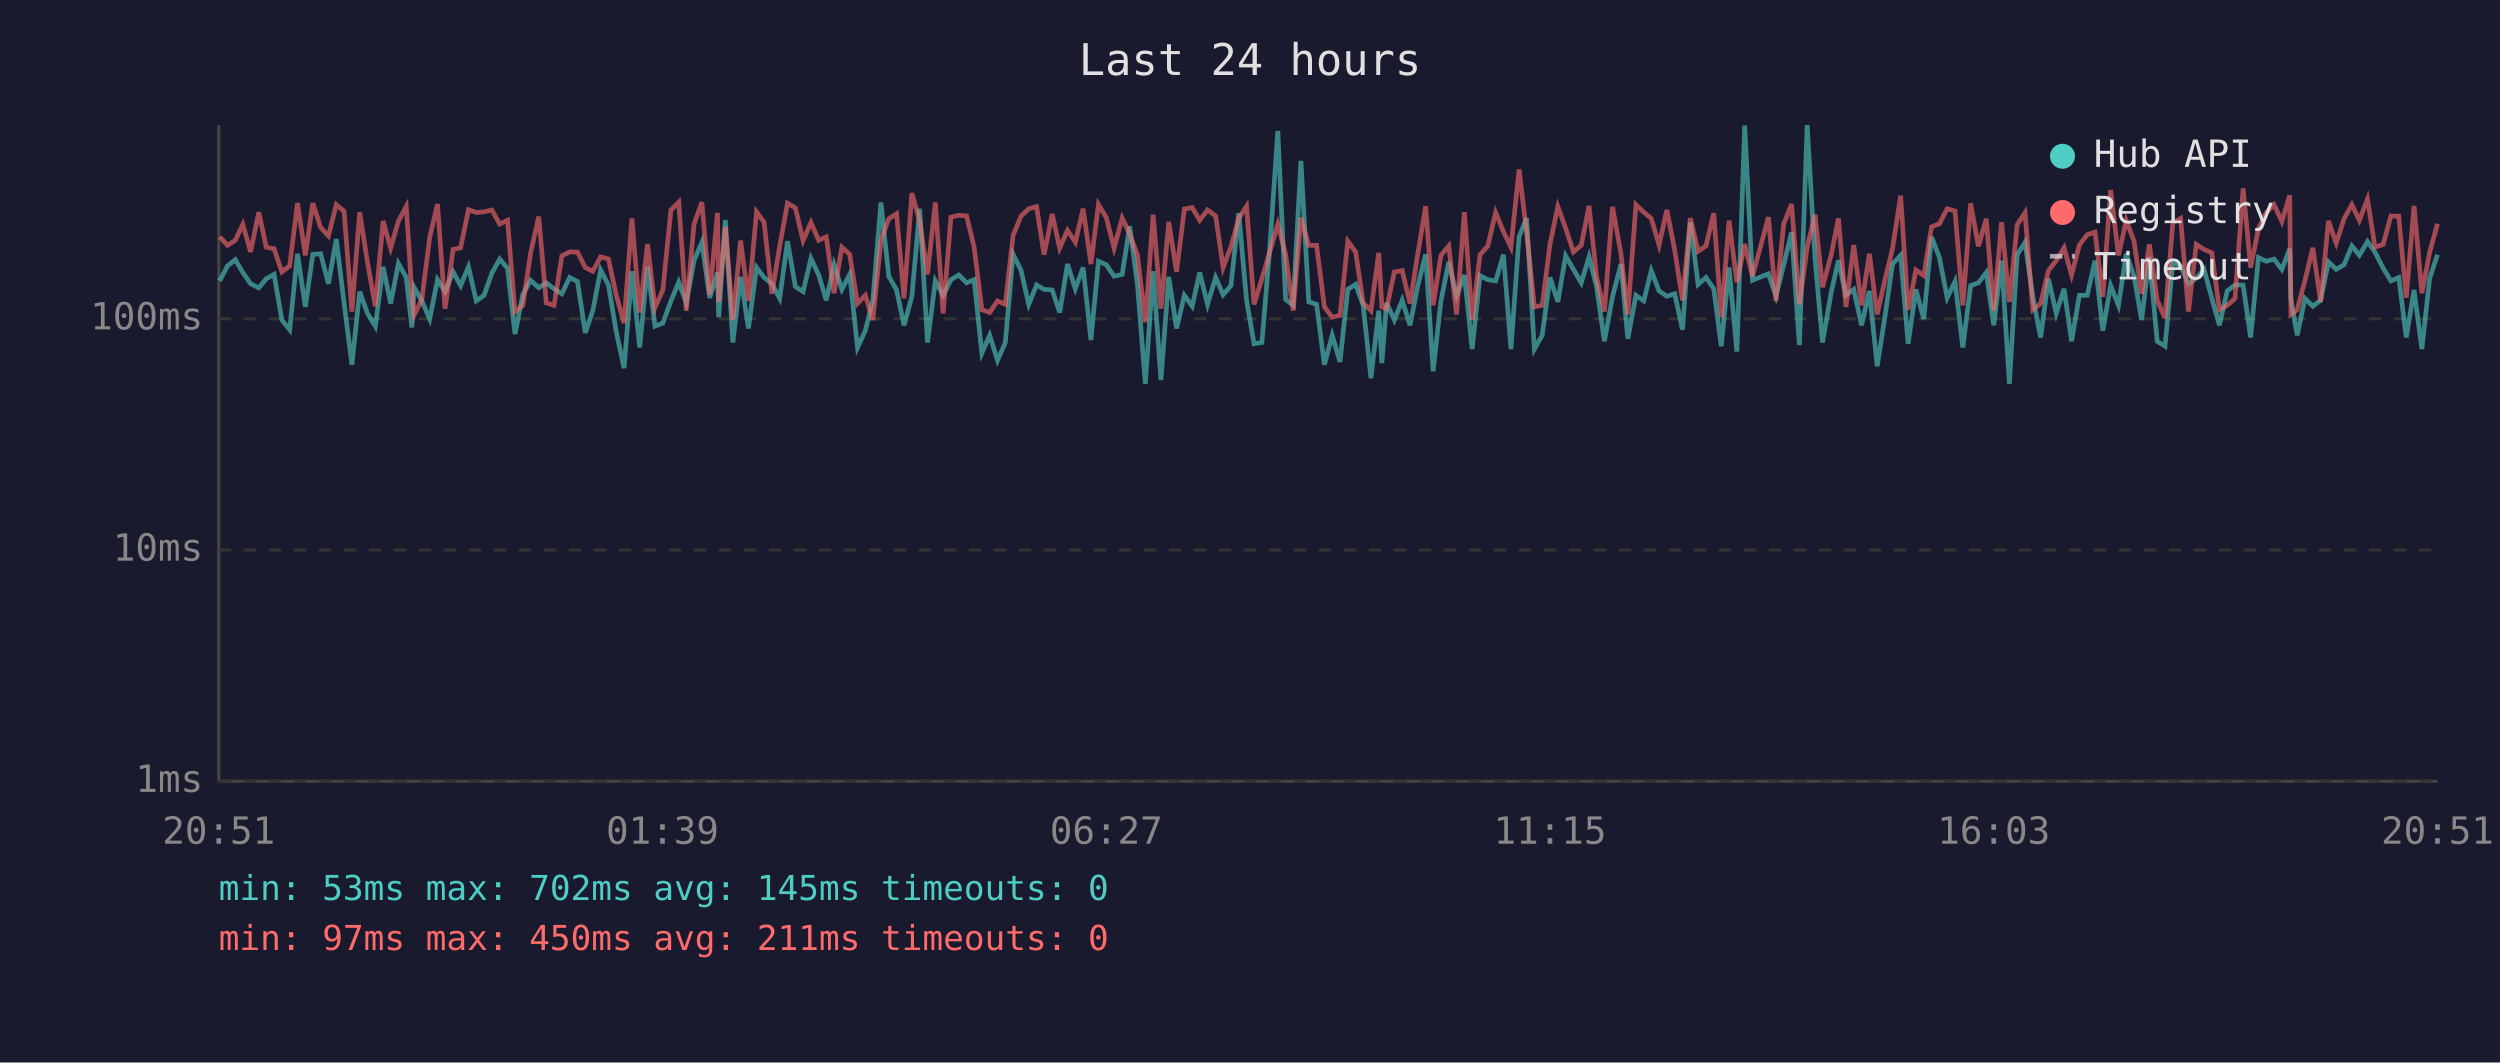
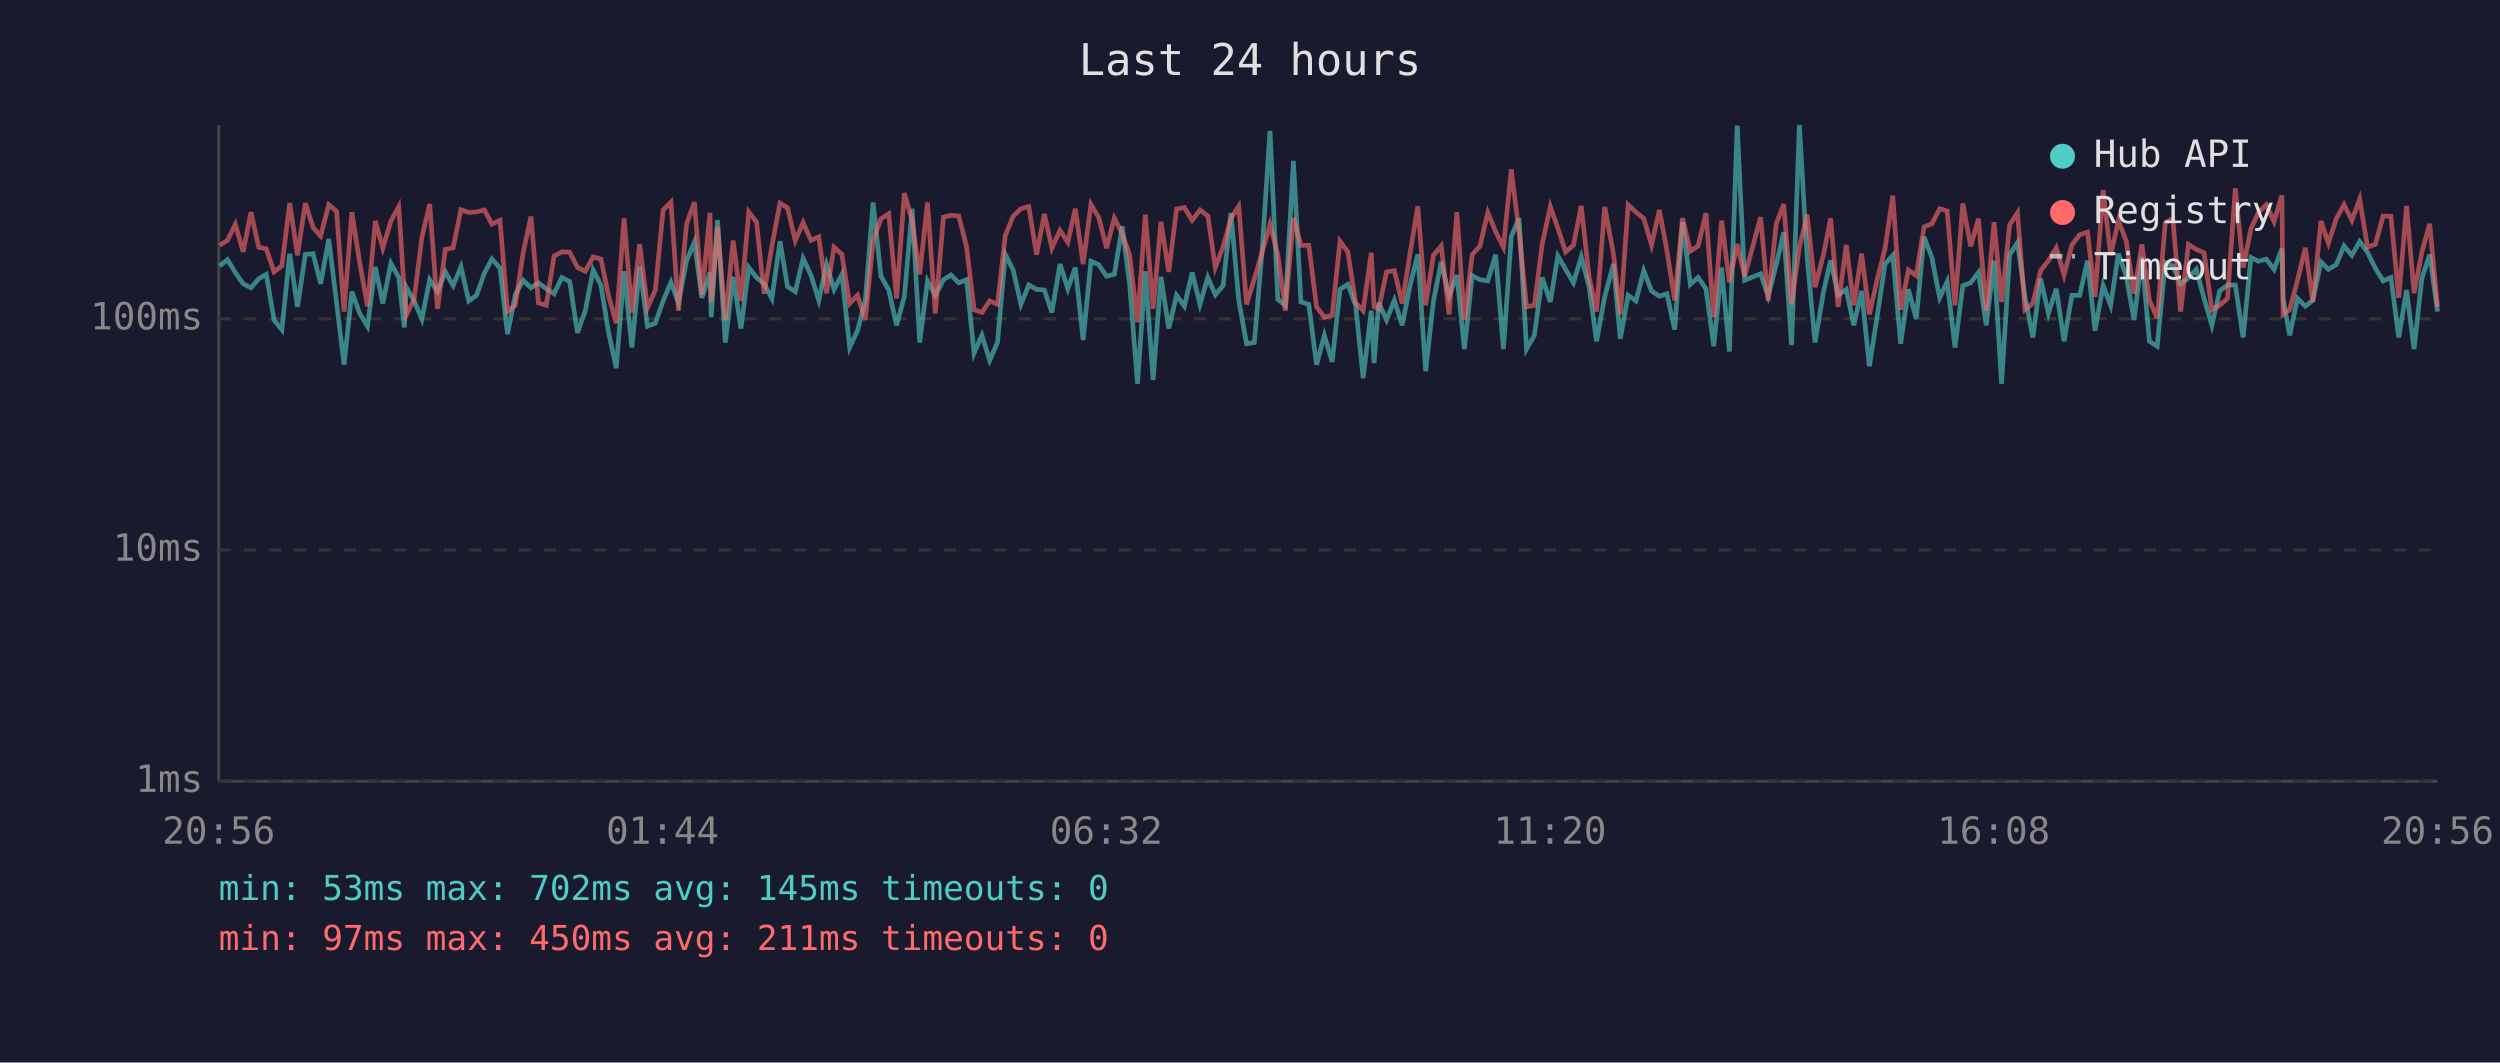
<svg xmlns="http://www.w3.org/2000/svg" viewBox="0 0 800 340" font-family="monospace" font-size="12">
  <rect width="800" height="340" fill="#1a1a2e" />
  <text x="400" y="24" fill="#e0e0e0" font-size="14" text-anchor="middle">Last 24 hours</text>
  <line x1="70" y1="40" x2="70" y2="250" stroke="#444" stroke-width="1" />
  <line x1="70" y1="250" x2="780" y2="250" stroke="#444" stroke-width="1" />
  <line x1="70" y1="250" x2="780" y2="250" stroke="#333" stroke-width="1" stroke-dasharray="4" />
  <text x="65" y="250" fill="#888" text-anchor="end" dominant-baseline="middle">1ms</text>
  <line x1="70" y1="176" x2="780" y2="176" stroke="#333" stroke-width="1" stroke-dasharray="4" />
  <text x="65" y="176" fill="#888" text-anchor="end" dominant-baseline="middle">10ms</text>
  <line x1="70" y1="102" x2="780" y2="102" stroke="#333" stroke-width="1" stroke-dasharray="4" />
  <text x="65" y="102" fill="#888" text-anchor="end" dominant-baseline="middle">100ms</text>
-   <text x="70" y="270" fill="#888" text-anchor="middle">20:51</text>
-   <text x="212" y="270" fill="#888" text-anchor="middle">01:39</text>
-   <text x="354" y="270" fill="#888" text-anchor="middle">06:27</text>
-   <text x="496" y="270" fill="#888" text-anchor="middle">11:15</text>
-   <text x="638" y="270" fill="#888" text-anchor="middle">16:03</text>
-   <text x="780" y="270" fill="#888" text-anchor="middle">20:51</text>
-   <polyline points="70.3,89.9 72.8,85.1 75.3,83.1 77.7,87.2 80.2,90.8 82.8,92.1 85.2,89.2 87.7,87.8 90.2,102.4 92.7,105.5 95.2,81.2 97.7,98.2 100.1,81.4 102.6,81.2 105.1,90.8 107.6,76.5 110.1,96.9 112.6,116.7 115.1,93.3 117.6,100.3 120.1,104.4 122.6,85.4 125.0,97.1 127.5,84.3 130.0,88.8 131.8,104.8 132.5,91.9 135.0,96.3 137.5,102.1 140.0,89.5 142.4,93.3 145.0,87.0 147.4,91.4 149.9,85.4 152.4,96.3 154.9,94.5 157.4,87.4 159.9,82.9 162.4,85.8 164.8,106.9 167.3,94.3 169.8,89.7 172.4,92.1 174.8,90.5 177.3,92.4 179.8,94.0 182.3,88.8 184.8,90.1 187.3,106.5 189.7,99.4 192.2,86.4 194.7,91.2 197.2,106.2 199.7,117.8 202.2,86.8 204.7,111.2 207.2,85.3 209.6,104.4 212.1,103.4 214.7,96.3 217.2,90.3 219.6,96.9 222.1,83.4 224.6,77.5 227.1,95.3 229.6,87.2 230.0,101.5 232.1,70.4 234.5,109.6 237.0,88.6 239.5,105.1 242.1,85.6 244.5,88.8 247.0,90.8 249.5,95.5 252.0,77.2 254.5,91.7 257.0,93.3 259.5,82.7 262.0,88.0 264.4,96.1 266.9,84.7 269.4,92.6 271.9,87.8 274.4,111.2 276.9,105.8 279.3,96.1 281.9,64.8 284.4,88.4 286.9,92.8 289.3,104.1 291.8,94.8 294.3,66.8 296.8,109.6 299.3,89.9 301.8,94.5 304.3,89.5 306.8,88.0 309.3,90.5 311.7,89.5 314.2,113.0 316.7,107.3 319.2,115.3 321.7,109.6 324.2,81.4 326.7,86.4 329.2,97.4 331.7,91.2 334.1,92.6 336.7,92.8 339.1,100.0 341.6,84.5 344.1,92.4 346.6,85.6 349.1,108.8 351.5,83.6 354.0,84.7 356.5,88.4 359.1,87.8 361.5,72.4 364.0,91.2 366.5,122.8 369.0,86.8 371.5,121.6 374.0,88.6 376.5,105.1 379.0,94.5 381.5,98.0 383.9,87.2 386.4,97.4 389.0,88.8 391.4,94.3 393.9,91.4 396.4,68.2 398.9,96.1 401.3,110.0 403.8,109.6 406.3,79.8 408.9,41.9 411.4,95.8 413.8,97.7 416.3,51.5 418.8,96.6 421.3,97.4 423.8,116.7 426.3,107.3 428.8,115.8 431.3,92.6 433.8,91.0 436.2,97.7 438.7,121.0 441.2,99.4 442.2,116.2 443.7,96.9 446.2,102.4 448.7,96.1 451.2,104.1 453.7,91.4 456.2,81.4 458.6,118.8 461.1,96.3 463.6,83.8 466.1,94.8 468.6,88.0 471.1,111.7 473.6,88.2 476.1,89.5 478.6,89.9 481.1,81.5 483.5,111.7 486.1,75.8 488.5,69.8 491.0,111.7 493.5,107.3 496.0,88.8 498.5,96.6 501.0,81.9 503.5,86.2 506.0,90.5 508.5,82.2 510.9,91.7 513.4,109.2 516.0,95.0 518.7,84.5 520.9,108.4 523.5,94.5 526.0,96.3 528.4,86.6 530.9,93.1 533.4,94.8 535.9,94.0 538.4,105.5 540.9,71.1 543.4,91.0 545.9,88.8 548.4,92.4 550.8,110.8 553.3,85.6 555.8,112.5 558.3,40.2 560.8,89.7 565.9,87.6 568.3,94.8 570.8,84.7 573.3,74.3 575.8,110.4 578.3,40.0 580.8,82.6 583.2,109.6 586.0,93.5 588.3,83.3 590.7,94.5 593.2,92.6 595.7,104.1 598.2,93.1 600.7,117.2 603.2,101.2 605.6,84.5 608.2,81.7 610.6,110.0 613.1,92.6 615.6,102.1 618.1,75.8 620.6,82.4 623.1,95.3 625.6,90.1 628.1,111.2 630.6,91.4 633.1,90.5 635.6,87.2 638.0,104.1 640.5,83.4 643.0,122.8 645.5,81.5 648.0,77.6 650.5,95.0 653.0,108.0 655.5,89.2 658.0,100.3 660.5,92.4 662.9,109.2 665.4,94.5 667.9,94.5 670.4,83.4 672.9,105.8 675.4,91.4 677.9,97.7 680.4,81.2 682.9,88.4 685.3,102.4 687.8,82.2 690.3,109.2 692.8,110.8 695.3,84.0 697.8,85.1 700.3,90.8 702.8,89.0 705.3,86.2 707.8,95.5 710.2,104.1 712.7,93.1 715.2,91.2 717.8,91.2 720.2,108.0 722.7,82.4 725.2,83.6 727.7,82.9 730.2,86.2 732.7,79.6 733.1,95.8 735.1,107.3 737.6,95.5 740.1,98.0 742.6,96.1 745.1,83.8 747.6,86.2 750.1,84.7 752.6,78.7 755.0,81.7 757.6,77.3 760.0,80.7 762.6,85.8 765.1,89.9 767.6,88.8 770.0,108.0 772.5,92.8 775.0,111.7 777.5,89.0 780.0,81.5" fill="none" stroke="#4ecdc4" stroke-width="1.5" opacity="0.6" />
-   <polyline points="70.3,75.8 72.8,78.5 75.3,76.9 77.7,71.8 80.2,80.6 82.8,67.9 85.2,79.1 87.7,79.6 90.2,87.0 92.7,85.1 95.2,65.0 97.7,81.7 100.1,65.0 102.6,72.8 105.1,75.5 107.6,65.5 110.1,67.6 112.6,99.7 115.1,67.9 117.6,84.0 120.1,98.0 122.6,70.7 125.0,79.4 127.5,70.7 130.0,66.1 131.8,94.0 132.5,100.9 135.0,95.8 137.5,76.0 140.0,65.3 142.4,98.8 145.0,79.8 147.4,79.3 149.9,67.1 152.4,68.0 154.9,67.8 157.4,67.2 159.9,71.7 162.4,70.5 164.8,99.7 167.3,97.7 169.8,80.9 172.4,69.3 174.8,96.9 177.3,97.7 179.8,81.9 182.3,80.6 184.8,80.7 187.3,85.6 189.7,86.8 192.2,82.2 194.7,82.9 197.2,94.5 199.7,103.4 202.2,69.9 204.7,100.0 207.2,78.1 209.6,98.5 212.1,92.8 214.7,67.2 217.2,64.7 219.6,99.4 222.1,71.7 224.6,64.7 227.1,94.3 229.6,68.1 230.0,96.6 232.1,72.6 234.5,102.4 237.0,77.0 239.5,96.3 242.1,67.8 244.5,71.1 247.0,94.0 249.5,78.8 252.0,65.0 254.5,66.5 257.0,77.0 259.5,71.2 262.0,76.9 264.4,75.8 266.9,93.8 269.4,79.1 271.9,81.4 274.4,97.1 276.9,94.5 279.3,102.4 281.9,77.0 284.4,70.0 286.9,68.4 289.3,95.5 291.8,61.8 294.3,70.7 296.8,87.8 299.3,64.8 301.8,100.3 304.3,69.5 306.8,68.9 309.3,69.1 311.7,79.0 314.2,99.1 316.7,100.0 319.2,96.3 321.7,97.4 324.2,75.3 326.7,69.2 329.2,66.8 331.7,66.1 334.1,81.5 336.7,68.5 339.1,79.4 341.6,73.7 344.1,77.5 346.6,66.8 349.1,84.5 351.5,65.4 354.0,69.6 356.5,79.4 359.1,69.8 361.5,74.8 364.0,81.7 366.5,103.1 369.0,68.7 371.5,98.8 374.0,71.0 376.5,87.0 379.0,66.9 381.5,66.4 383.9,70.5 386.4,67.2 389.0,69.1 391.4,85.6 393.9,79.0 396.4,69.9 398.9,66.0 401.3,97.4 403.8,89.2 406.3,80.7 408.9,71.8 411.4,81.5 413.8,99.4 416.3,69.7 418.8,78.5 421.3,78.5 423.8,98.2 426.3,101.5 428.8,100.9 431.3,77.2 433.8,80.6 436.2,96.9 438.7,99.4 441.2,80.9 442.2,98.2 443.7,98.8 446.2,87.0 448.7,86.6 451.2,97.1 453.7,81.2 456.2,66.0 458.6,97.7 461.1,81.7 463.6,78.7 466.1,100.6 468.6,67.9 471.1,102.4 473.6,81.5 476.1,78.7 478.6,68.0 481.1,74.1 483.5,79.1 486.1,54.2 488.5,74.3 491.0,98.2 493.5,97.7 496.0,78.1 498.5,66.1 501.0,73.0 503.5,80.6 506.0,78.5 508.5,65.9 510.9,88.6 513.4,99.7 516.0,66.2 518.7,81.2 520.9,100.6 523.5,65.5 526.0,67.9 528.4,69.9 530.9,78.4 533.4,67.2 535.9,80.1 538.4,96.1 540.9,69.8 543.4,80.4 545.9,78.7 548.4,68.2 550.8,101.5 553.3,70.6 555.8,90.3 558.3,78.1 560.8,88.4 565.9,69.5 568.3,96.3 570.8,71.6 573.3,65.3 575.8,97.4 578.3,79.1 580.8,68.7 583.2,91.9 586.0,81.5 588.3,69.9 590.7,98.2 593.2,78.4 595.7,97.7 598.2,81.2 600.7,100.6 603.2,89.5 605.6,79.6 608.2,62.6 610.6,99.1 613.1,86.4 615.6,88.2 618.1,72.6 620.6,71.6 623.1,66.8 625.6,67.5 628.1,97.7 630.6,65.1 633.1,78.8 635.6,70.0 638.0,99.4 640.5,71.1 643.0,96.6 645.5,71.9 648.0,68.1 650.5,99.1 653.0,97.1 655.5,86.6 658.0,83.4 660.5,79.3 662.9,88.0 665.4,78.4 667.9,75.1 670.4,74.3 672.9,95.0 675.4,60.8 677.9,81.7 680.4,70.6 682.9,77.2 685.3,94.0 687.8,78.2 690.3,96.1 692.8,101.8 695.3,71.3 697.8,69.9 700.3,99.7 702.8,78.2 705.3,79.8 707.8,80.9 710.2,99.1 712.7,97.7 715.2,95.5 717.8,60.3 720.2,85.6 722.7,73.2 725.2,68.0 727.7,65.5 730.2,70.9 732.7,62.5 733.1,100.6 735.1,99.1 737.6,89.7 740.1,79.3 742.6,96.6 745.1,70.7 747.6,77.8 750.1,70.0 752.6,65.5 755.0,70.5 757.6,63.7 760.0,79.1 762.6,78.2 765.1,69.1 767.6,69.2 770.0,95.3 772.5,65.9 775.0,93.8 777.5,80.7 780.0,71.6" fill="none" stroke="#ff6b6b" stroke-width="1.5" opacity="0.6" />
+   <text x="70" y="270" fill="#888" text-anchor="middle">20:56</text>
+   <text x="212" y="270" fill="#888" text-anchor="middle">01:44</text>
+   <text x="354" y="270" fill="#888" text-anchor="middle">06:32</text>
+   <text x="496" y="270" fill="#888" text-anchor="middle">11:20</text>
+   <text x="638" y="270" fill="#888" text-anchor="middle">16:08</text>
+   <text x="780" y="270" fill="#888" text-anchor="middle">20:56</text>
+   <polyline points="70.3,85.1 72.8,83.1 75.3,87.2 77.8,90.8 80.3,92.1 82.8,89.2 85.2,87.8 87.7,102.4 90.2,105.5 92.7,81.2 95.2,98.2 97.7,81.4 100.2,81.2 102.6,90.8 105.2,76.5 107.7,96.9 110.1,116.7 112.6,93.3 115.1,100.3 117.6,104.4 120.1,85.4 122.5,97.1 125.1,84.3 127.6,88.8 129.4,104.8 130.0,91.9 132.5,96.3 135.0,102.1 137.5,89.5 140.0,93.3 142.5,87.0 145.0,91.4 147.5,85.4 150.0,96.3 152.5,94.5 155.0,87.4 157.4,82.9 160.0,85.8 162.4,106.9 164.9,94.3 167.4,89.7 169.9,92.1 172.3,90.5 174.8,92.4 177.3,94.0 179.8,88.8 182.3,90.1 184.8,106.5 187.3,99.4 189.8,86.4 192.3,91.2 194.7,106.2 197.2,117.8 199.7,86.8 202.2,111.2 204.7,85.3 207.2,104.4 209.7,103.4 212.2,96.3 214.7,90.3 217.1,96.9 219.7,83.4 222.2,77.5 224.6,95.3 227.2,87.2 227.6,101.5 229.6,70.4 232.1,109.6 234.6,88.6 237.1,105.1 239.6,85.6 242.1,88.8 244.5,90.8 247.0,95.5 249.6,77.2 252.0,91.7 254.5,93.3 257.0,82.7 259.5,88.0 262.0,96.1 264.5,84.7 266.9,92.6 269.4,87.8 271.9,111.2 274.4,105.8 276.9,96.1 279.4,64.8 281.9,88.4 284.4,92.8 286.9,104.1 289.4,94.8 291.9,66.8 294.3,109.6 296.8,89.9 299.3,94.5 301.9,89.5 304.3,88.0 306.8,90.5 309.3,89.5 311.7,113.0 314.2,107.3 316.7,115.3 319.2,109.6 321.7,81.4 324.2,86.4 326.7,97.4 329.2,91.2 331.7,92.6 334.2,92.8 336.6,100.0 339.2,84.5 341.7,92.4 344.1,85.6 346.6,108.8 349.1,83.6 351.6,84.7 354.1,88.4 356.6,87.8 359.1,72.4 361.5,91.2 364.0,122.8 366.5,86.8 369.0,121.6 371.5,88.6 374.0,105.1 376.5,94.5 379.0,98.0 381.5,87.2 384.0,97.4 386.5,88.8 388.9,94.3 391.4,91.4 393.9,68.2 396.4,96.1 398.9,110.0 401.4,109.6 403.9,79.8 406.4,41.9 408.9,95.8 411.3,97.7 413.9,51.5 416.3,96.6 418.8,97.4 421.3,116.7 423.8,107.3 426.3,115.8 428.8,92.6 431.3,91.0 433.8,97.7 436.2,121.0 438.8,99.4 439.7,116.2 441.2,96.9 443.7,102.4 446.2,96.1 448.7,104.1 451.2,91.4 453.7,81.4 456.2,118.8 458.7,96.3 461.2,83.8 463.7,94.8 466.2,88.0 468.6,111.7 471.1,88.2 473.6,89.5 476.1,89.9 478.6,81.5 481.1,111.7 483.6,75.8 486.1,69.8 488.5,111.7 491.0,107.3 493.5,88.8 496.1,96.6 498.5,81.9 501.0,86.2 503.5,90.5 506.0,82.2 508.5,91.7 510.9,109.2 513.5,95.0 516.3,84.5 518.5,108.4 521.0,94.5 523.5,96.3 526.0,86.6 528.5,93.1 531.0,94.8 533.4,94.0 535.9,105.5 538.4,71.1 540.9,91.0 543.4,88.8 545.9,92.4 548.4,110.8 550.9,85.6 553.4,112.5 555.9,40.2 558.3,89.7 563.4,87.6 565.8,94.8 568.4,84.7 570.8,74.3 573.3,110.4 575.8,40.0 578.3,82.6 580.8,109.6 583.5,93.5 585.8,83.3 588.2,94.5 590.8,92.6 593.2,104.1 595.7,93.1 598.2,117.2 600.7,101.2 603.2,84.5 605.7,81.7 608.2,110.0 610.7,92.6 613.2,102.1 615.7,75.8 618.2,82.4 620.7,95.3 623.1,90.1 625.6,111.2 628.1,91.4 630.6,90.5 633.1,87.2 635.6,104.1 638.1,83.4 640.5,122.8 643.1,81.5 645.6,77.6 648.0,95.0 650.5,108.0 653.0,89.2 655.5,100.3 658.0,92.4 660.5,109.2 663.0,94.5 665.5,94.5 668.0,83.4 670.4,105.8 673.0,91.4 675.4,97.7 677.9,81.2 680.4,88.4 682.9,102.4 685.4,82.2 687.8,109.2 690.3,110.8 692.9,84.0 695.3,85.1 697.8,90.8 700.3,89.0 702.8,86.2 705.3,95.5 707.8,104.1 710.3,93.1 712.8,91.2 715.3,91.2 717.8,108.0 720.3,82.4 722.7,83.6 725.2,82.9 727.7,86.2 730.2,79.6 730.6,95.8 732.7,107.3 735.2,95.5 737.7,98.0 740.1,96.1 742.7,83.8 745.1,86.2 747.6,84.7 750.1,78.7 752.6,81.7 755.1,77.3 757.6,80.7 760.1,85.8 762.6,89.9 765.1,88.8 767.6,108.0 770.1,92.8 772.5,111.7 775.0,89.0 777.5,81.5 780.0,99.7" fill="none" stroke="#4ecdc4" stroke-width="1.5" opacity="0.6" />
+   <polyline points="70.3,78.5 72.8,76.9 75.3,71.8 77.8,80.6 80.3,67.9 82.8,79.1 85.2,79.6 87.7,87.0 90.2,85.1 92.7,65.0 95.2,81.7 97.7,65.0 100.2,72.8 102.6,75.5 105.2,65.5 107.7,67.6 110.1,99.7 112.6,67.9 115.1,84.0 117.6,98.0 120.1,70.7 122.5,79.4 125.1,70.7 127.6,66.1 129.4,94.0 130.0,100.9 132.5,95.8 135.0,76.0 137.5,65.3 140.0,98.8 142.5,79.8 145.0,79.3 147.5,67.1 150.0,68.0 152.5,67.8 155.0,67.2 157.4,71.7 160.0,70.5 162.4,99.7 164.9,97.7 167.4,80.9 169.9,69.3 172.3,96.9 174.8,97.7 177.3,81.9 179.8,80.6 182.3,80.7 184.8,85.6 187.3,86.8 189.8,82.2 192.3,82.9 194.7,94.5 197.2,103.4 199.7,69.9 202.2,100.0 204.7,78.1 207.2,98.5 209.7,92.8 212.2,67.2 214.7,64.7 217.1,99.4 219.7,71.7 222.2,64.7 224.6,94.3 227.2,68.1 227.6,96.6 229.6,72.6 232.1,102.4 234.6,77.0 237.1,96.3 239.6,67.8 242.1,71.1 244.5,94.0 247.0,78.8 249.6,65.0 252.0,66.5 254.5,77.0 257.0,71.2 259.5,76.9 262.0,75.8 264.5,93.8 266.9,79.1 269.4,81.4 271.9,97.1 274.4,94.5 276.9,102.4 279.4,77.0 281.9,70.0 284.4,68.4 286.9,95.5 289.4,61.8 291.9,70.7 294.3,87.8 296.8,64.8 299.3,100.3 301.9,69.5 304.3,68.9 306.8,69.1 309.3,79.0 311.7,99.1 314.2,100.0 316.7,96.3 319.2,97.4 321.7,75.3 324.2,69.2 326.7,66.8 329.2,66.1 331.7,81.5 334.2,68.5 336.6,79.4 339.2,73.7 341.7,77.5 344.1,66.8 346.6,84.5 349.1,65.4 351.6,69.6 354.1,79.4 356.6,69.8 359.1,74.8 361.5,81.7 364.0,103.1 366.5,68.7 369.0,98.8 371.5,71.0 374.0,87.0 376.5,66.9 379.0,66.4 381.5,70.5 384.0,67.2 386.5,69.1 388.9,85.6 391.4,79.0 393.9,69.9 396.4,66.0 398.9,97.4 401.4,89.2 403.9,80.7 406.4,71.8 408.9,81.5 411.3,99.4 413.9,69.7 416.3,78.5 418.8,78.5 421.3,98.2 423.8,101.5 426.3,100.9 428.8,77.2 431.3,80.6 433.8,96.9 436.2,99.4 438.8,80.9 439.7,98.2 441.2,98.8 443.7,87.0 446.2,86.6 448.7,97.1 451.2,81.2 453.7,66.0 456.2,97.7 458.7,81.7 461.2,78.7 463.7,100.6 466.2,67.9 468.6,102.4 471.1,81.5 473.6,78.7 476.1,68.0 478.6,74.1 481.1,79.1 483.6,54.2 486.1,74.3 488.5,98.2 491.0,97.7 493.5,78.1 496.1,66.1 498.5,73.0 501.0,80.6 503.5,78.5 506.0,65.9 508.5,88.6 510.9,99.7 513.5,66.2 516.3,81.2 518.5,100.6 521.0,65.5 523.5,67.9 526.0,69.9 528.5,78.4 531.0,67.2 533.4,80.1 535.9,96.1 538.4,69.8 540.9,80.4 543.4,78.7 545.9,68.2 548.4,101.5 550.9,70.6 553.4,90.3 555.9,78.1 558.3,88.4 563.4,69.5 565.8,96.3 568.4,71.6 570.8,65.3 573.3,97.4 575.8,79.1 578.3,68.7 580.8,91.9 583.5,81.5 585.8,69.9 588.2,98.2 590.8,78.4 593.2,97.7 595.7,81.2 598.2,100.6 600.7,89.5 603.2,79.6 605.7,62.6 608.2,99.1 610.7,86.4 613.2,88.2 615.7,72.6 618.2,71.6 620.7,66.8 623.1,67.5 625.6,97.7 628.1,65.1 630.6,78.8 633.1,70.0 635.6,99.4 638.1,71.1 640.5,96.6 643.1,71.9 645.6,68.1 648.0,99.1 650.5,97.1 653.0,86.6 655.5,83.4 658.0,79.3 660.5,88.0 663.0,78.4 665.5,75.1 668.0,74.3 670.4,95.0 673.0,60.8 675.4,81.7 677.9,70.6 680.4,77.2 682.9,94.0 685.4,78.2 687.8,96.1 690.3,101.8 692.9,71.3 695.3,69.9 697.8,99.7 700.3,78.2 702.8,79.8 705.3,80.9 707.8,99.1 710.3,97.7 712.8,95.5 715.3,60.3 717.8,85.6 720.3,73.2 722.7,68.0 725.2,65.5 727.7,70.9 730.2,62.5 730.6,100.6 732.7,99.1 735.2,89.7 737.7,79.3 740.1,96.6 742.7,70.7 745.1,77.8 747.6,70.0 750.1,65.5 752.6,70.5 755.1,63.7 757.6,79.1 760.1,78.2 762.6,69.1 765.1,69.2 767.6,95.3 770.1,65.9 772.5,93.8 775.0,80.7 777.5,71.6 780.0,98.2" fill="none" stroke="#ff6b6b" stroke-width="1.5" opacity="0.6" />
  <circle cx="660" cy="50" r="4" fill="#4ecdc4" />
  <text x="670" y="50" fill="#e0e0e0" dominant-baseline="middle">Hub API</text>
  <circle cx="660" cy="68" r="4" fill="#ff6b6b" />
  <text x="670" y="68" fill="#e0e0e0" dominant-baseline="middle">Registry</text>
  <line x1="656" y1="82" x2="664" y2="82" stroke="#e0e0e0" stroke-width="1.5" stroke-dasharray="4,3" opacity="0.7" />
  <text x="670" y="86" fill="#e0e0e0" dominant-baseline="middle">Timeout</text>
  <text x="70" y="288" fill="#4ecdc4" font-size="11">min: 53ms  max: 702ms  avg: 145ms  timeouts: 0</text>
  <text x="70" y="304" fill="#ff6b6b" font-size="11">min: 97ms  max: 450ms  avg: 211ms  timeouts: 0</text>
</svg>
